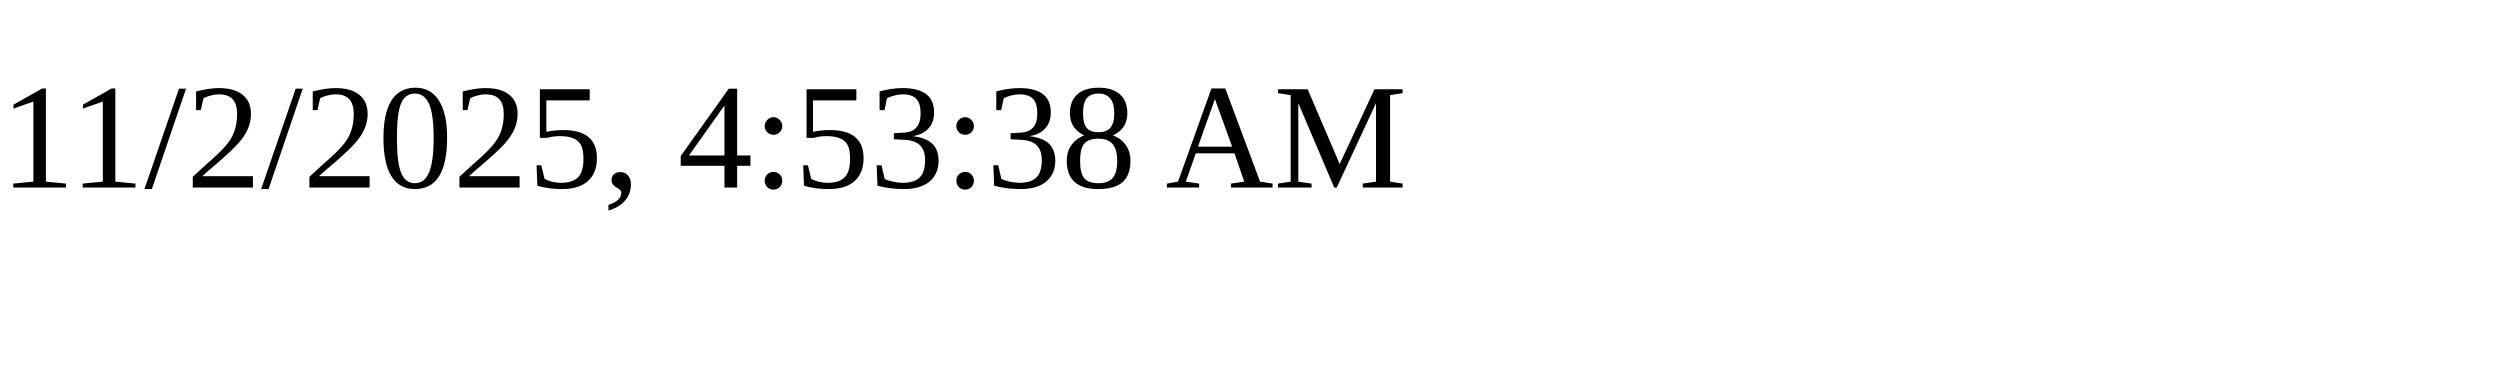
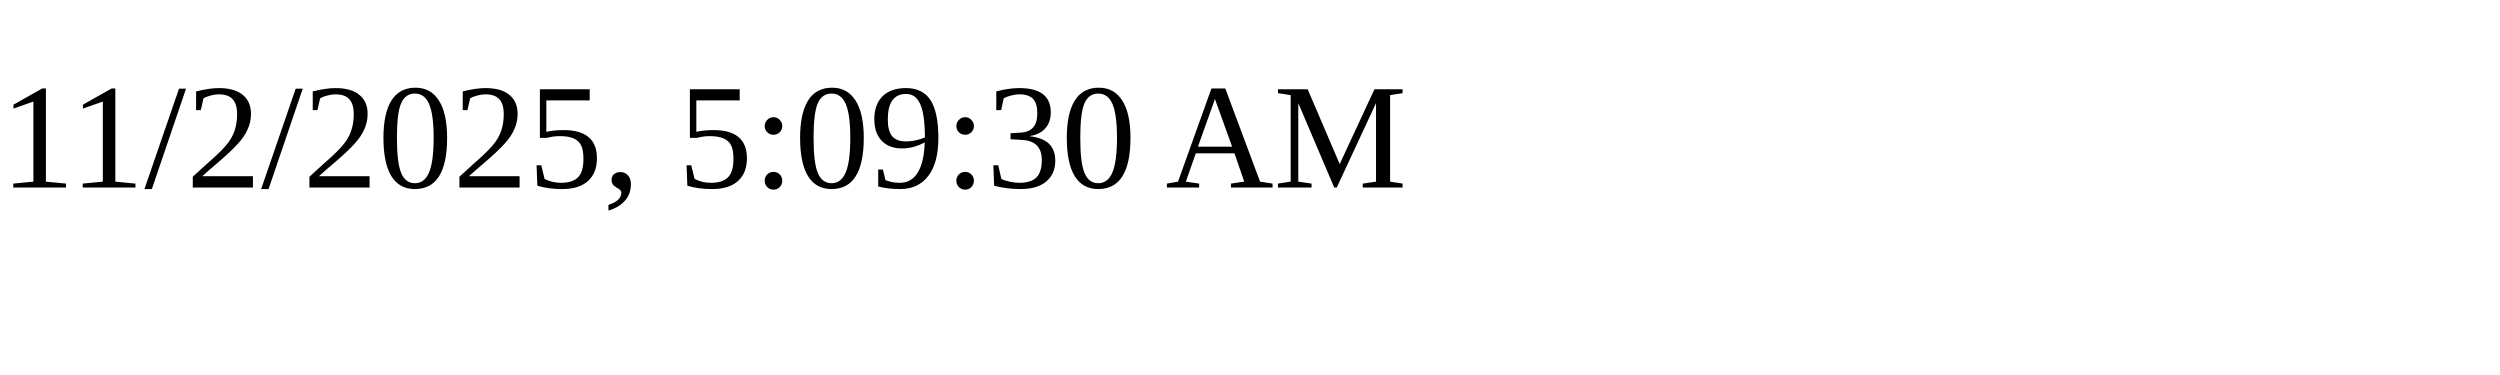
<svg xmlns="http://www.w3.org/2000/svg" height="30" width="200">
-   <text x="0" y="15">11/2/2025, 4:53:38 AM</text>
+   <text x="0" y="15">11/2/2025, 5:09:30 AM</text>
</svg>
